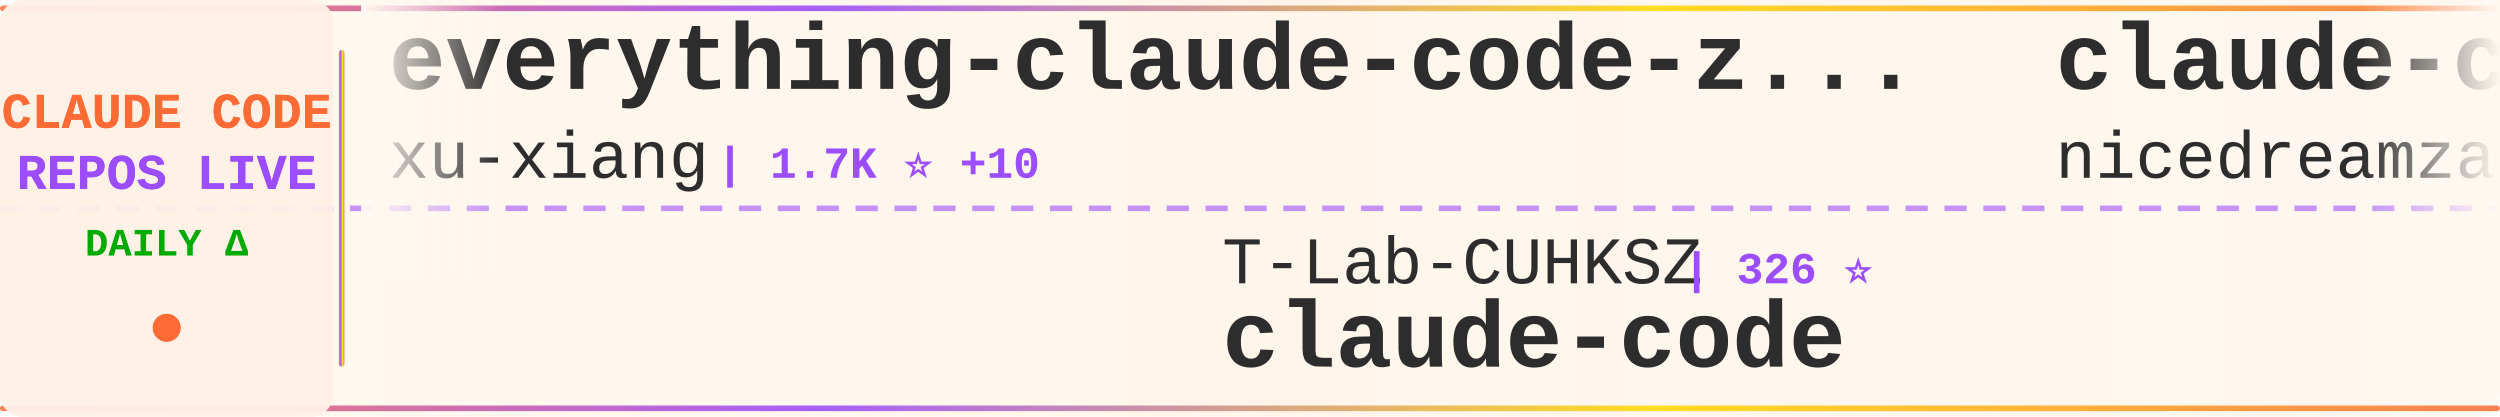
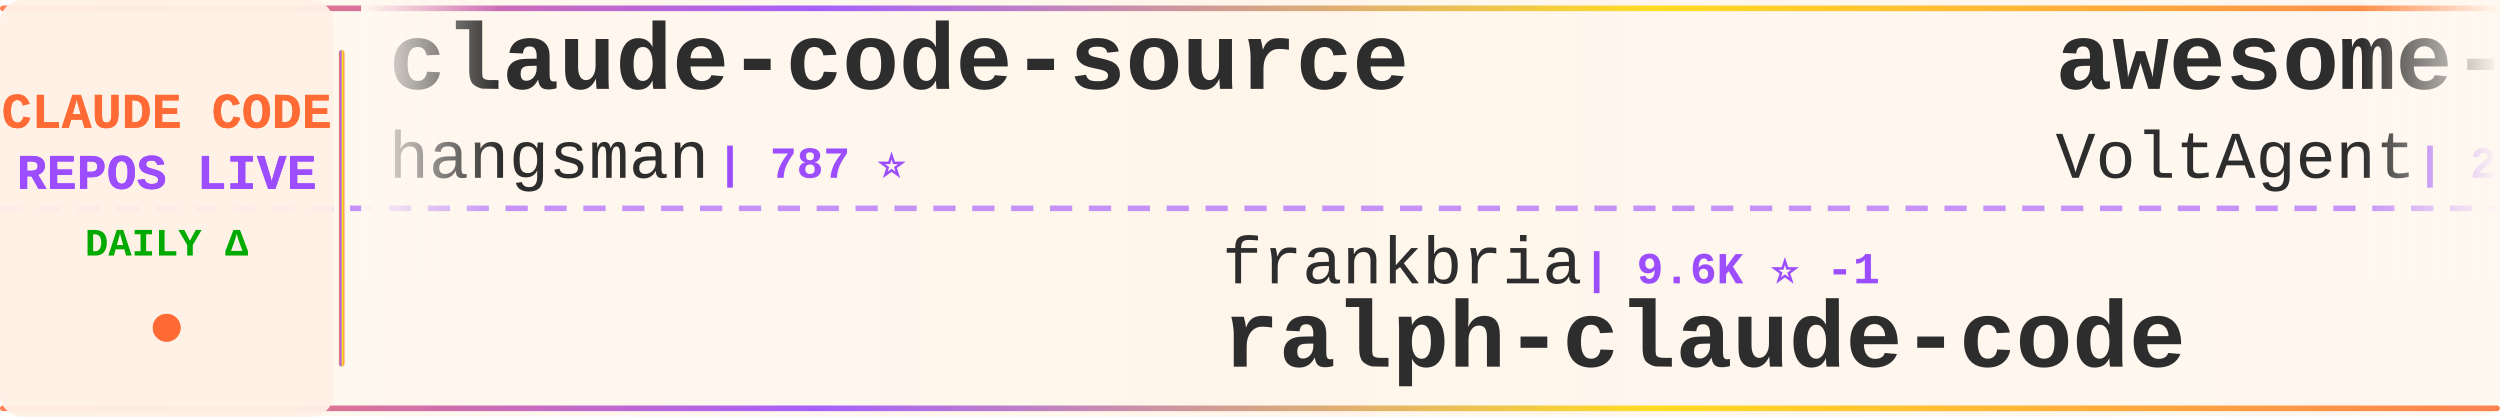
<svg xmlns="http://www.w3.org/2000/svg" width="900" height="150">
  <defs>
    <linearGradient id="tickerBg" x1="0%" y1="0%" x2="100%" y2="0%">
      <stop offset="0%" style="stop-color:#fff8f0;stop-opacity:0.98" />
      <stop offset="50%" style="stop-color:#fff5eb;stop-opacity:1" />
      <stop offset="100%" style="stop-color:#fff8f0;stop-opacity:0.98" />
    </linearGradient>
    <linearGradient id="borderGrad" x1="0%" y1="0%" x2="100%" y2="0%">
      <stop offset="0%" style="stop-color:#FF6B35;stop-opacity:0.85">
        <animate attributeName="stop-opacity" values="0.85;1;0.85" dur="2s" repeatCount="indefinite" />
      </stop>
      <stop offset="33%" style="stop-color:#9C4EFF;stop-opacity:0.9">
        <animate attributeName="stop-opacity" values="0.9;1;0.9" dur="2.2s" repeatCount="indefinite" />
      </stop>
      <stop offset="66%" style="stop-color:#FFD700;stop-opacity:0.85">
        <animate attributeName="stop-opacity" values="0.85;1;0.85" dur="1.8s" repeatCount="indefinite" />
      </stop>
      <stop offset="100%" style="stop-color:#FF6B35;stop-opacity:0.85">
        <animate attributeName="stop-opacity" values="0.85;1;0.85" dur="2s" repeatCount="indefinite" />
      </stop>
    </linearGradient>
    <filter id="textGlow">
      <feGaussianBlur stdDeviation="0.15" result="coloredBlur" />
      <feMerge>
        <feMergeNode in="coloredBlur" />
        <feMergeNode in="SourceGraphic" />
      </feMerge>
    </filter>
    <filter id="metricGlow">
      <feGaussianBlur stdDeviation="0.2" result="coloredBlur" />
      <feMerge>
        <feMergeNode in="coloredBlur" />
        <feMergeNode in="SourceGraphic" />
      </feMerge>
    </filter>
    <linearGradient id="leftFade" x1="0%" y1="0%" x2="100%" y2="0%">
      <stop offset="0%" style="stop-color:#fff8f0;stop-opacity:1" />
      <stop offset="100%" style="stop-color:#fff8f0;stop-opacity:0" />
    </linearGradient>
    <linearGradient id="rightFade" x1="0%" y1="0%" x2="100%" y2="0%">
      <stop offset="0%" style="stop-color:#fff8f0;stop-opacity:0" />
      <stop offset="100%" style="stop-color:#fff8f0;stop-opacity:1" />
    </linearGradient>
  </defs>
  <rect width="900" height="150" fill="url(#tickerBg)" rx="8" />
  <rect x="0" y="2" width="900" height="2" fill="url(#borderGrad)" rx="1" />
  <rect x="0" y="146" width="900" height="2" fill="url(#borderGrad)" rx="1" />
  <line x1="0" y1="75" x2="900" y2="75" stroke="#9C4EFF" stroke-width="2" stroke-dasharray="8 6" opacity="0.6" />
  <rect x="0" y="0" width="120" height="150" fill="#fff0e6" opacity="0.95" rx="8" />
  <text x="60" y="46" font-family="'Courier New', monospace" font-size="18" font-weight="bold" fill="#FF6B35" text-anchor="middle" filter="url(#textGlow)">
    CLAUDE CODE
  </text>
  <text x="60" y="68" font-family="'Courier New', monospace" font-size="18" font-weight="bold" fill="#9C4EFF" text-anchor="middle" filter="url(#textGlow)">
    REPOS LIVE
  </text>
  <text x="60" y="92" font-family="'Courier New', monospace" font-size="14" font-weight="bold" fill="#00aa00" text-anchor="middle">
    DAILY Δ
  </text>
  <circle cx="60" cy="118" r="5" fill="#FF6B35" filter="url(#metricGlow)">
    <animate attributeName="r" values="4;6;4" dur="1.5s" repeatCount="indefinite" />
    <animate attributeName="opacity" values="0.6;1;0.6" dur="1.5s" repeatCount="indefinite" />
  </circle>
  <rect x="122" y="18" width="2" height="114" fill="url(#borderGrad)" rx="1" />
  <clipPath id="tickerClip">
    <rect x="130" y="0" width="770" height="150" />
  </clipPath>
  <g clip-path="url(#tickerClip)">
    <g id="tickerItems">
      <animateTransform attributeName="transform" attributeType="XML" type="translate" from="0 0" to="-3000 0" dur="54s" repeatCount="indefinite" />
      <g transform="translate(0, 0)">
-         <text x="140" y="32" font-family="'Courier New', monospace" font-size="34" font-weight="bold" fill="#2d2d2d">everything-claude-code-z...</text>
-         <text x="140" y="64" font-family="'Courier New', monospace" font-size="24" font-weight="normal" fill="#2d2d2d" opacity="1.0">xu-xiang</text>
-         <text x="258" y="64" font-family="'Courier New', monospace" font-size="16" font-weight="bold" fill="#9C4EFF"> | 1.7K ⭐ +10</text>
+         <text x="140" y="32" font-family="'Courier New', monospace" font-size="34" font-weight="bold" fill="#2d2d2d">claude-code-source</text>
+         <text x="140" y="64" font-family="'Courier New', monospace" font-size="24" font-weight="normal" fill="#2d2d2d" opacity="1.0">hangsman</text>
+         <text x="258" y="64" font-family="'Courier New', monospace" font-size="16" font-weight="bold" fill="#9C4EFF"> | 787 ⭐</text>
      </g>
      <g transform="translate(300, 0)">
-         <text x="140" y="102" font-family="'Courier New', monospace" font-size="24" font-weight="normal" fill="#2d2d2d" opacity="1.0">T-Lab-CUHKSZ</text>
-         <text x="306" y="102" font-family="'Courier New', monospace" font-size="16" font-weight="bold" fill="#9C4EFF"> | 326 ⭐</text>
-         <text x="140" y="132" font-family="'Courier New', monospace" font-size="34" font-weight="bold" fill="#2d2d2d">claude-code</text>
+         <text x="140" y="102" font-family="'Courier New', monospace" font-size="24" font-weight="normal" fill="#2d2d2d" opacity="1.0">frankbria</text>
+         <text x="270" y="102" font-family="'Courier New', monospace" font-size="16" font-weight="bold" fill="#9C4EFF"> | 9.6K ⭐ -1</text>
+         <text x="140" y="132" font-family="'Courier New', monospace" font-size="34" font-weight="bold" fill="#2d2d2d">ralph-claude-code</text>
      </g>
      <g transform="translate(600, 0)">
-         <text x="140" y="32" font-family="'Courier New', monospace" font-size="34" font-weight="bold" fill="#2d2d2d">claude-code-local</text>
-         <text x="140" y="64" font-family="'Courier New', monospace" font-size="24" font-weight="normal" fill="#2d2d2d" opacity="1.0">nicedreamzapp</text>
-         <text x="318" y="64" font-family="'Courier New', monospace" font-size="16" font-weight="bold" fill="#9C4EFF"> | 3.0K ⭐ +3</text>
+         <text x="140" y="32" font-family="'Courier New', monospace" font-size="34" font-weight="bold" fill="#2d2d2d">awesome-claude-code-suba...</text>
+         <text x="140" y="64" font-family="'Courier New', monospace" font-size="24" font-weight="normal" fill="#2d2d2d" opacity="1.0">VoltAgent</text>
+         <text x="270" y="64" font-family="'Courier New', monospace" font-size="16" font-weight="bold" fill="#9C4EFF"> | 23.6K ⭐ +5</text>
      </g>
      <g transform="translate(900, 0)">
-         <text x="140" y="102" font-family="'Courier New', monospace" font-size="24" font-weight="normal" fill="#2d2d2d" opacity="1.0">guanshan</text>
-         <text x="258" y="102" font-family="'Courier New', monospace" font-size="16" font-weight="bold" fill="#9C4EFF"> | 61 ⭐</text>
-         <text x="140" y="132" font-family="'Courier New', monospace" font-size="34" font-weight="bold" fill="#2d2d2d">ClaudeCode</text>
+         <text x="140" y="102" font-family="'Courier New', monospace" font-size="24" font-weight="normal" fill="#2d2d2d" opacity="1.0">jqueryscript</text>
+         <text x="306" y="102" font-family="'Courier New', monospace" font-size="16" font-weight="bold" fill="#9C4EFF"> | 473 ⭐</text>
+         <text x="140" y="132" font-family="'Courier New', monospace" font-size="34" font-weight="bold" fill="#2d2d2d">awesome-claude-code</text>
      </g>
      <g transform="translate(1200, 0)">
-         <text x="140" y="32" font-family="'Courier New', monospace" font-size="34" font-weight="bold" fill="#2d2d2d">claude-code-guide</text>
-         <text x="140" y="64" font-family="'Courier New', monospace" font-size="24" font-weight="normal" fill="#2d2d2d" opacity="1.0">Cranot</text>
-         <text x="234" y="64" font-family="'Courier New', monospace" font-size="16" font-weight="bold" fill="#9C4EFF"> | 2.8K ⭐ +1</text>
+         <text x="140" y="32" font-family="'Courier New', monospace" font-size="34" font-weight="bold" fill="#2d2d2d">collection-claude-code-s...</text>
+         <text x="140" y="64" font-family="'Courier New', monospace" font-size="24" font-weight="normal" fill="#2d2d2d" opacity="1.0">chauncygu</text>
+         <text x="270" y="64" font-family="'Courier New', monospace" font-size="16" font-weight="bold" fill="#9C4EFF"> | 2.8K ⭐ +1</text>
      </g>
      <g transform="translate(1500, 0)">
-         <text x="140" y="102" font-family="'Courier New', monospace" font-size="24" font-weight="normal" fill="#2d2d2d" opacity="1.0">digitalsamba</text>
-         <text x="306" y="102" font-family="'Courier New', monospace" font-size="16" font-weight="bold" fill="#9C4EFF"> | 1.8K ⭐ +3</text>
-         <text x="140" y="132" font-family="'Courier New', monospace" font-size="34" font-weight="bold" fill="#2d2d2d">claude-code-video-toolki...</text>
+         <text x="140" y="102" font-family="'Courier New', monospace" font-size="24" font-weight="normal" fill="#2d2d2d" opacity="1.0">affaan-m</text>
+         <text x="258" y="102" font-family="'Courier New', monospace" font-size="16" font-weight="bold" fill="#9C4EFF"> | 232.1K ⭐ +87</text>
+         <text x="140" y="132" font-family="'Courier New', monospace" font-size="34" font-weight="bold" fill="#2d2d2d">ECC</text>
      </g>
      <g transform="translate(1800, 0)">
-         <text x="140" y="32" font-family="'Courier New', monospace" font-size="34" font-weight="bold" fill="#2d2d2d">claude-code-action</text>
-         <text x="140" y="64" font-family="'Courier New', monospace" font-size="24" font-weight="normal" fill="#2d2d2d" opacity="1.0">anthropics</text>
-         <text x="282" y="64" font-family="'Courier New', monospace" font-size="16" font-weight="bold" fill="#9C4EFF"> | 8.4K ⭐ +9</text>
+         <text x="140" y="32" font-family="'Courier New', monospace" font-size="34" font-weight="bold" fill="#2d2d2d">Claude-Code-Source-Study</text>
+         <text x="140" y="64" font-family="'Courier New', monospace" font-size="24" font-weight="normal" fill="#2d2d2d" opacity="1.0">luyao618</text>
+         <text x="258" y="64" font-family="'Courier New', monospace" font-size="16" font-weight="bold" fill="#9C4EFF"> | 1.6K ⭐</text>
      </g>
      <g transform="translate(2100, 0)">
-         <text x="140" y="102" font-family="'Courier New', monospace" font-size="24" font-weight="normal" fill="#2d2d2d" opacity="1.0">Tinkeringg-Lab</text>
-         <text x="330" y="102" font-family="'Courier New', monospace" font-size="16" font-weight="bold" fill="#9C4EFF"> | 212 ⭐</text>
-         <text x="140" y="132" font-family="'Courier New', monospace" font-size="34" font-weight="bold" fill="#2d2d2d">claude-code</text>
+         <text x="140" y="102" font-family="'Courier New', monospace" font-size="24" font-weight="normal" fill="#2d2d2d" opacity="1.0">centminmod</text>
+         <text x="282" y="102" font-family="'Courier New', monospace" font-size="16" font-weight="bold" fill="#9C4EFF"> | 2.5K ⭐ +1</text>
+         <text x="140" y="132" font-family="'Courier New', monospace" font-size="34" font-weight="bold" fill="#2d2d2d">my-claude-code-setup</text>
      </g>
      <g transform="translate(2400, 0)">
-         <text x="140" y="32" font-family="'Courier New', monospace" font-size="34" font-weight="bold" fill="#2d2d2d">learn-claude-code</text>
-         <text x="140" y="64" font-family="'Courier New', monospace" font-size="24" font-weight="normal" fill="#2d2d2d" opacity="1.0">shareAI-lab</text>
-         <text x="294" y="64" font-family="'Courier New', monospace" font-size="16" font-weight="bold" fill="#9C4EFF"> | 71.9K ⭐ +146</text>
+         <text x="140" y="32" font-family="'Courier New', monospace" font-size="34" font-weight="bold" fill="#2d2d2d">claude-code</text>
+         <text x="140" y="64" font-family="'Courier New', monospace" font-size="24" font-weight="normal" fill="#2d2d2d" opacity="1.0">Onewon</text>
+         <text x="234" y="64" font-family="'Courier New', monospace" font-size="16" font-weight="bold" fill="#9C4EFF"> | 180 ⭐</text>
      </g>
      <g transform="translate(2700, 0)">
-         <text x="140" y="102" font-family="'Courier New', monospace" font-size="24" font-weight="normal" fill="#2d2d2d" opacity="1.0">shanraisshan</text>
-         <text x="306" y="102" font-family="'Courier New', monospace" font-size="16" font-weight="bold" fill="#9C4EFF"> | 63.3K ⭐ +71</text>
-         <text x="140" y="132" font-family="'Courier New', monospace" font-size="34" font-weight="bold" fill="#2d2d2d">claude-code-best-practic...</text>
+         <text x="140" y="102" font-family="'Courier New', monospace" font-size="24" font-weight="normal" fill="#2d2d2d" opacity="1.0">AICoderTudou</text>
+         <text x="306" y="102" font-family="'Courier New', monospace" font-size="16" font-weight="bold" fill="#9C4EFF"> | 497 ⭐</text>
+         <text x="140" y="132" font-family="'Courier New', monospace" font-size="34" font-weight="bold" fill="#2d2d2d">claude-code-tudou</text>
      </g>
      <g transform="translate(3000, 0)">
-         <text x="140" y="32" font-family="'Courier New', monospace" font-size="34" font-weight="bold" fill="#2d2d2d">everything-claude-code-z...</text>
-         <text x="140" y="64" font-family="'Courier New', monospace" font-size="24" font-weight="normal" fill="#2d2d2d" opacity="1.0">xu-xiang</text>
-         <text x="258" y="64" font-family="'Courier New', monospace" font-size="16" font-weight="bold" fill="#9C4EFF"> | 1.7K ⭐ +10</text>
+         <text x="140" y="32" font-family="'Courier New', monospace" font-size="34" font-weight="bold" fill="#2d2d2d">claude-code-source</text>
+         <text x="140" y="64" font-family="'Courier New', monospace" font-size="24" font-weight="normal" fill="#2d2d2d" opacity="1.0">hangsman</text>
+         <text x="258" y="64" font-family="'Courier New', monospace" font-size="16" font-weight="bold" fill="#9C4EFF"> | 787 ⭐</text>
      </g>
      <g transform="translate(3300, 0)">
-         <text x="140" y="102" font-family="'Courier New', monospace" font-size="24" font-weight="normal" fill="#2d2d2d" opacity="1.0">T-Lab-CUHKSZ</text>
-         <text x="306" y="102" font-family="'Courier New', monospace" font-size="16" font-weight="bold" fill="#9C4EFF"> | 326 ⭐</text>
-         <text x="140" y="132" font-family="'Courier New', monospace" font-size="34" font-weight="bold" fill="#2d2d2d">claude-code</text>
+         <text x="140" y="102" font-family="'Courier New', monospace" font-size="24" font-weight="normal" fill="#2d2d2d" opacity="1.0">frankbria</text>
+         <text x="270" y="102" font-family="'Courier New', monospace" font-size="16" font-weight="bold" fill="#9C4EFF"> | 9.6K ⭐ -1</text>
+         <text x="140" y="132" font-family="'Courier New', monospace" font-size="34" font-weight="bold" fill="#2d2d2d">ralph-claude-code</text>
      </g>
      <g transform="translate(3600, 0)">
-         <text x="140" y="32" font-family="'Courier New', monospace" font-size="34" font-weight="bold" fill="#2d2d2d">claude-code-local</text>
-         <text x="140" y="64" font-family="'Courier New', monospace" font-size="24" font-weight="normal" fill="#2d2d2d" opacity="1.0">nicedreamzapp</text>
-         <text x="318" y="64" font-family="'Courier New', monospace" font-size="16" font-weight="bold" fill="#9C4EFF"> | 3.0K ⭐ +3</text>
+         <text x="140" y="32" font-family="'Courier New', monospace" font-size="34" font-weight="bold" fill="#2d2d2d">awesome-claude-code-suba...</text>
+         <text x="140" y="64" font-family="'Courier New', monospace" font-size="24" font-weight="normal" fill="#2d2d2d" opacity="1.0">VoltAgent</text>
+         <text x="270" y="64" font-family="'Courier New', monospace" font-size="16" font-weight="bold" fill="#9C4EFF"> | 23.6K ⭐ +5</text>
      </g>
      <g transform="translate(3900, 0)">
-         <text x="140" y="102" font-family="'Courier New', monospace" font-size="24" font-weight="normal" fill="#2d2d2d" opacity="1.0">guanshan</text>
-         <text x="258" y="102" font-family="'Courier New', monospace" font-size="16" font-weight="bold" fill="#9C4EFF"> | 61 ⭐</text>
-         <text x="140" y="132" font-family="'Courier New', monospace" font-size="34" font-weight="bold" fill="#2d2d2d">ClaudeCode</text>
+         <text x="140" y="102" font-family="'Courier New', monospace" font-size="24" font-weight="normal" fill="#2d2d2d" opacity="1.0">jqueryscript</text>
+         <text x="306" y="102" font-family="'Courier New', monospace" font-size="16" font-weight="bold" fill="#9C4EFF"> | 473 ⭐</text>
+         <text x="140" y="132" font-family="'Courier New', monospace" font-size="34" font-weight="bold" fill="#2d2d2d">awesome-claude-code</text>
      </g>
    </g>
  </g>
  <rect x="130" y="0" width="50" height="100" fill="url(#leftFade)" />
  <rect x="850" y="0" width="50" height="100" fill="url(#rightFade)" />
</svg>
